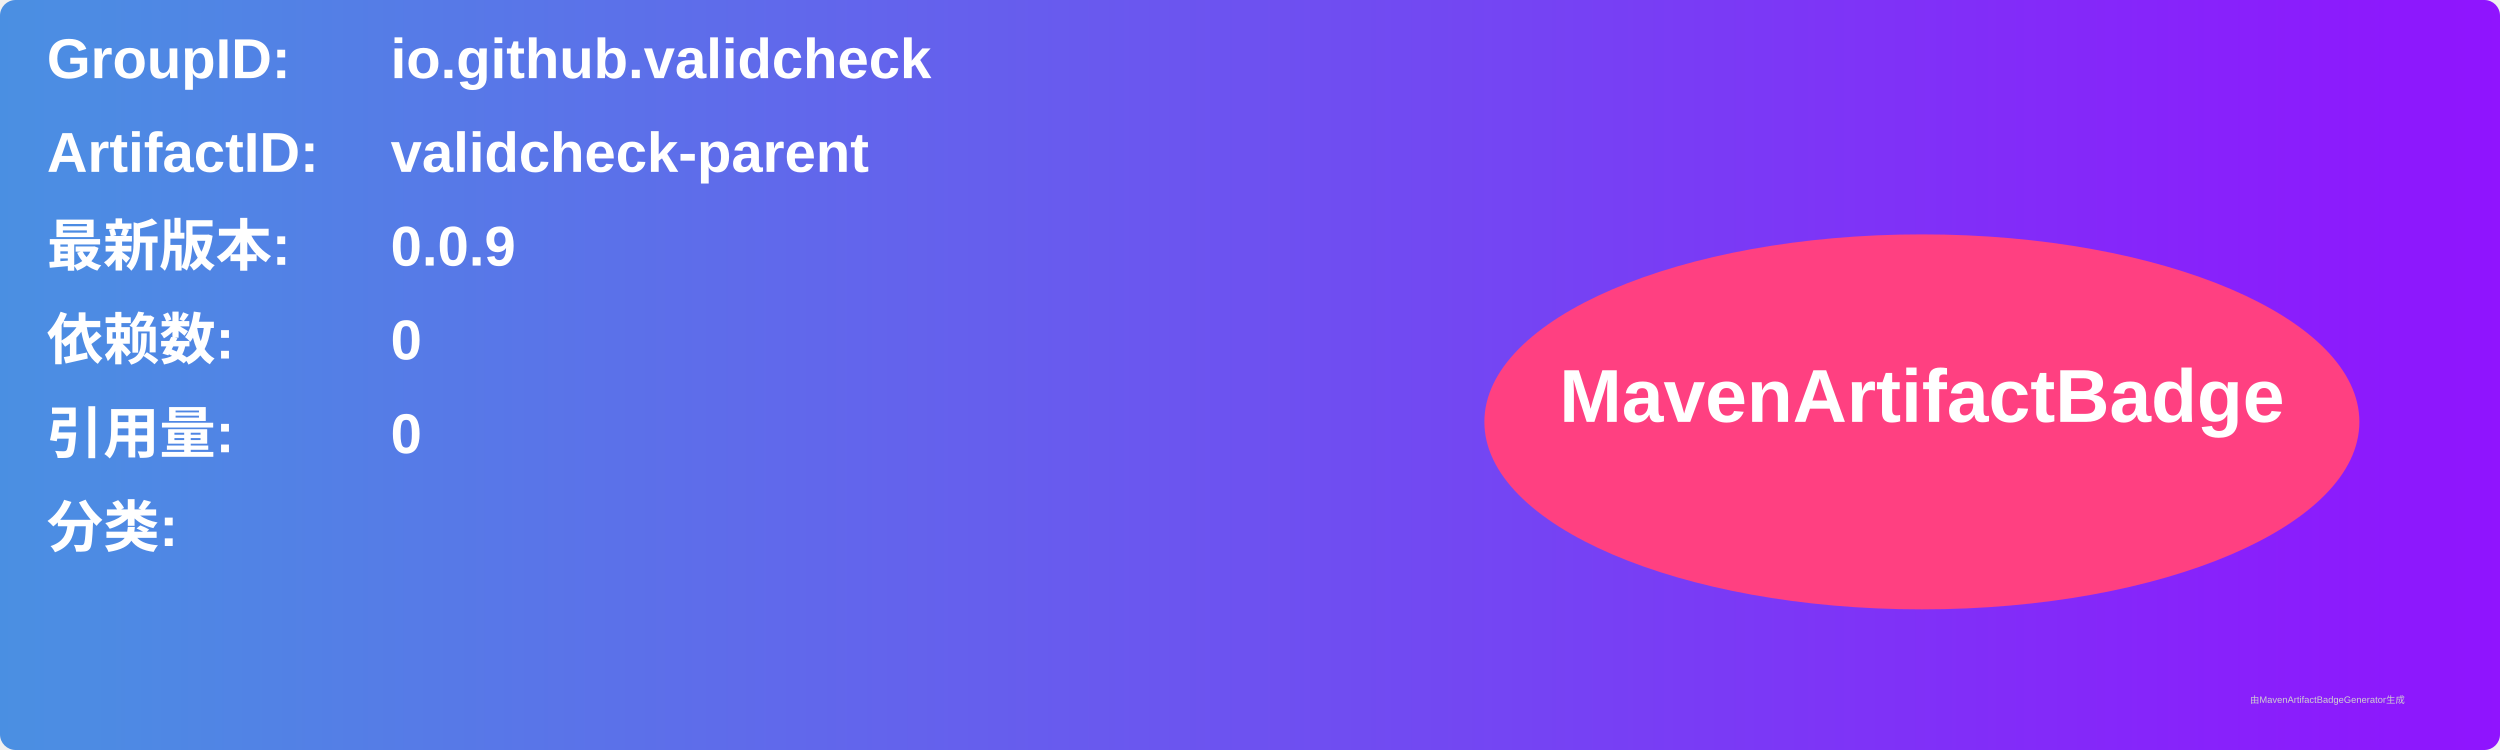
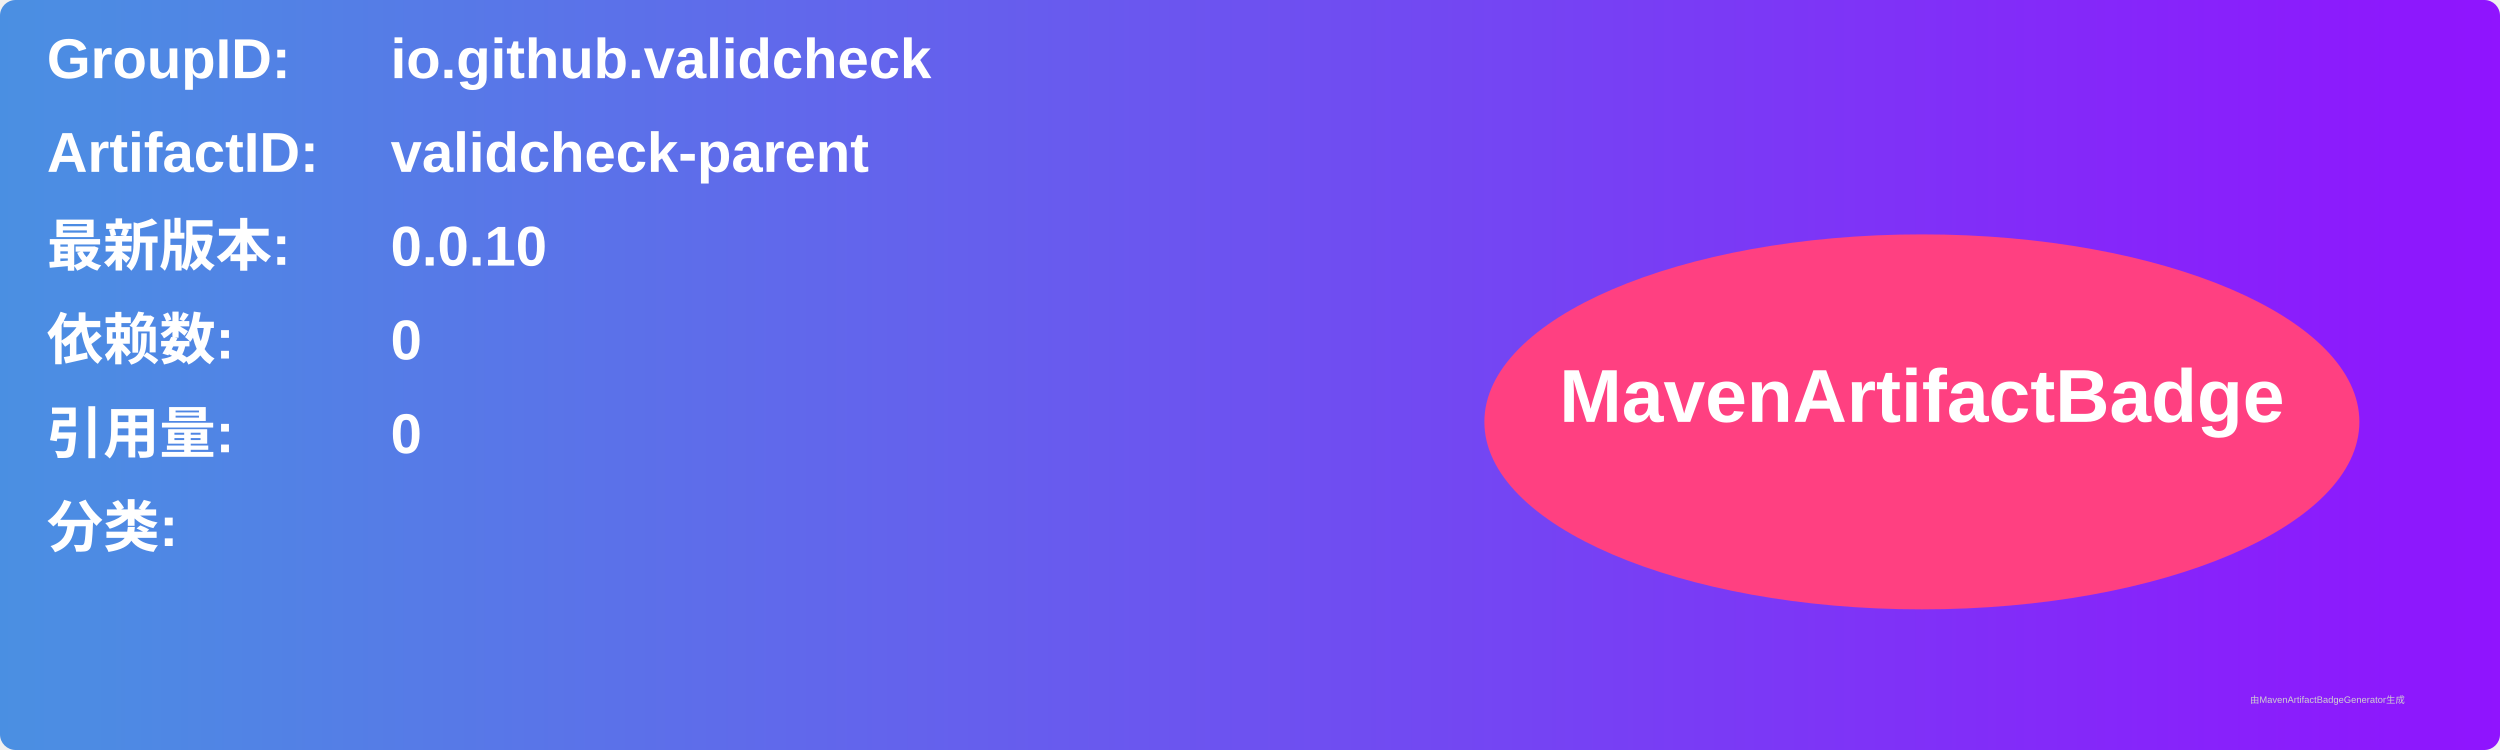
<svg xmlns="http://www.w3.org/2000/svg" width="800" height="240" viewBox="0 0 800 240">
  <linearGradient id="grad" x1="0%" y1="0%" x2="100%" y2="0%">
    <stop offset="0%" stop-color="#4a90e2" />
    <stop offset="100%" stop-color="#9013fe" />
  </linearGradient>
  <rect width="100%" height="100%" rx="5" ry="5" fill="url(#grad)" />
  <g transform="translate(15, 15)">
    <text x="0" y="10" font-family="Arial" font-size="18" fill="white" font-weight="bold" width="260">GroupID:</text>
    <text x="110" y="10" font-family="Arial" font-size="18" fill="white" font-weight="bold" width="460">io.github.validcheck</text>
    <text x="0" y="40" font-family="Arial" font-size="18" fill="white" font-weight="bold" width="260">ArtifactID:</text>
    <text x="110" y="40" font-family="Arial" font-size="18" fill="white" font-weight="bold" width="460">validcheck-parent</text>
    <text x="0" y="70" font-family="Arial" font-size="18" fill="white" font-weight="bold">最新版本:</text>
    <text x="110" y="70" font-family="Arial" font-size="18" fill="white" font-weight="bold">
-       <tspan font-weight="bold">0.0.9</tspan>
+       <tspan font-weight="bold">0.0.10</tspan>
    </text>
    <text x="0" y="100" font-family="Arial" font-size="18" fill="white" font-weight="bold">依赖数: </text>
    <text x="110" y="100" font-family="Arial" font-size="18" fill="white">
      <tspan font-weight="bold">0</tspan>
    </text>
    <text x="0" y="130" font-family="Arial" font-size="18" fill="white" font-weight="bold">引用量: </text>
    <text x="110" y="130" font-family="Arial" font-size="18" fill="white">
      <tspan font-weight="bold">0</tspan>
    </text>
    <text x="0" y="160" font-family="Arial" font-size="18" fill="white" font-weight="bold">分类:</text>
    <text x="10" y="190" font-family="Arial" font-size="10" fill="white">
      <tspan font-weight="bold" />
    </text>
    <ellipse cx="600" cy="120" rx="140" ry="60" fill="#ff4081" />
    <text x="600" y="120" text-anchor="middle" font-family="Arial" font-size="24" fill="white" font-weight="bold">MavenArtifactBadge</text>
  </g>
  <text x="720" y="225" font-family="Arial" font-size="3" fill="#d0d0d0">由MavenArtifactBadgeGenerator生成</text>
</svg>
